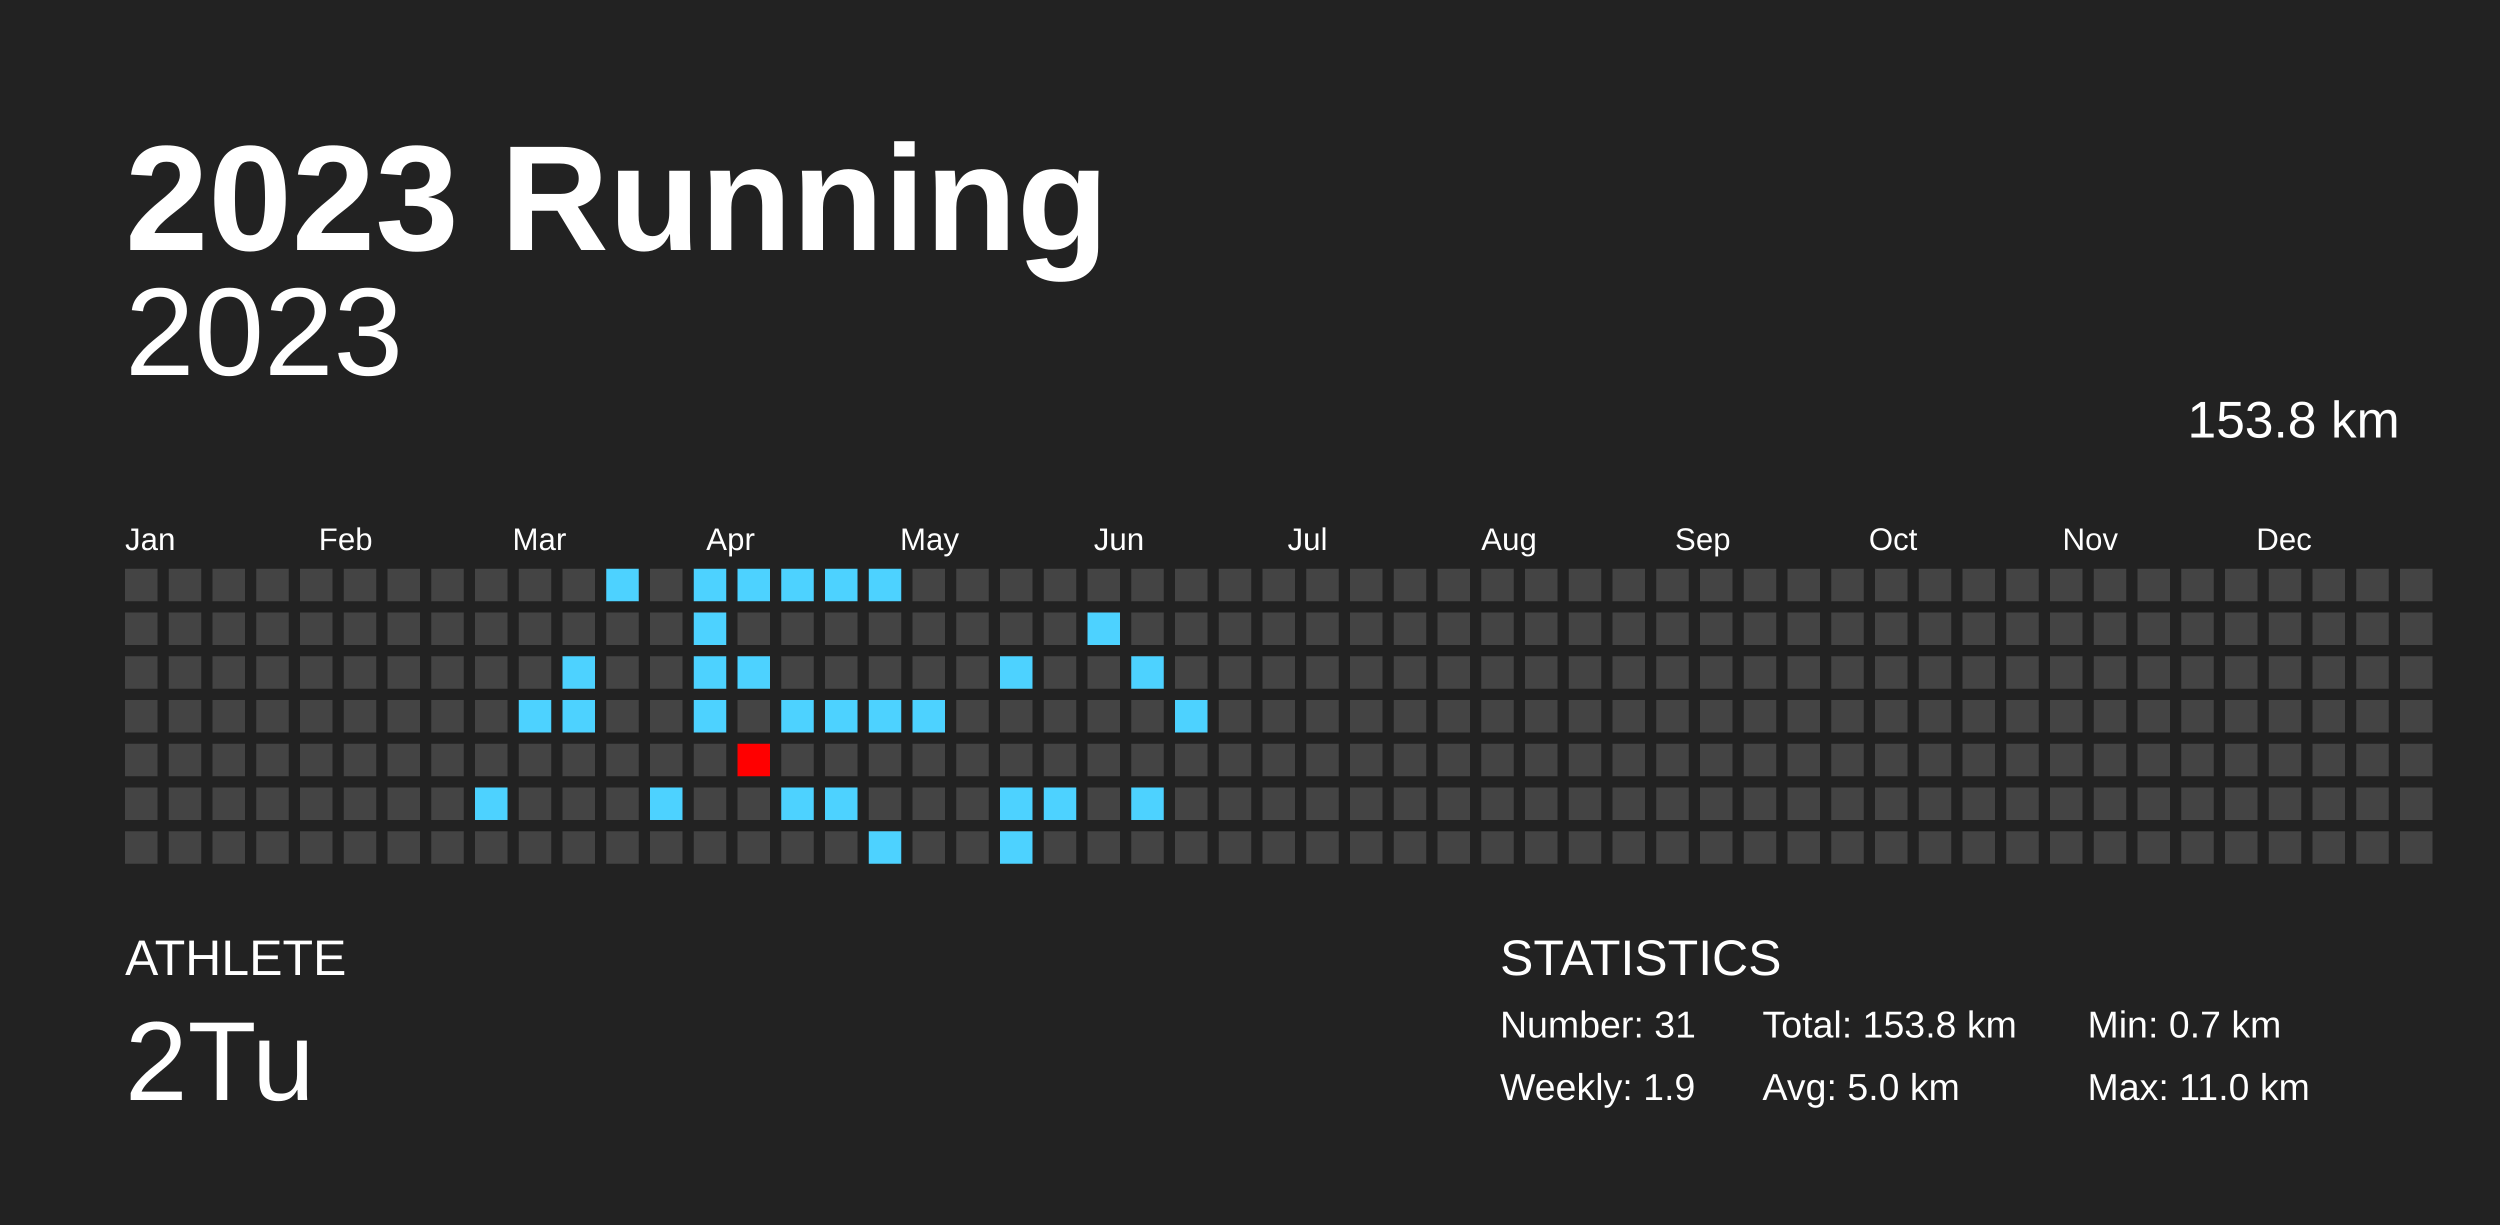
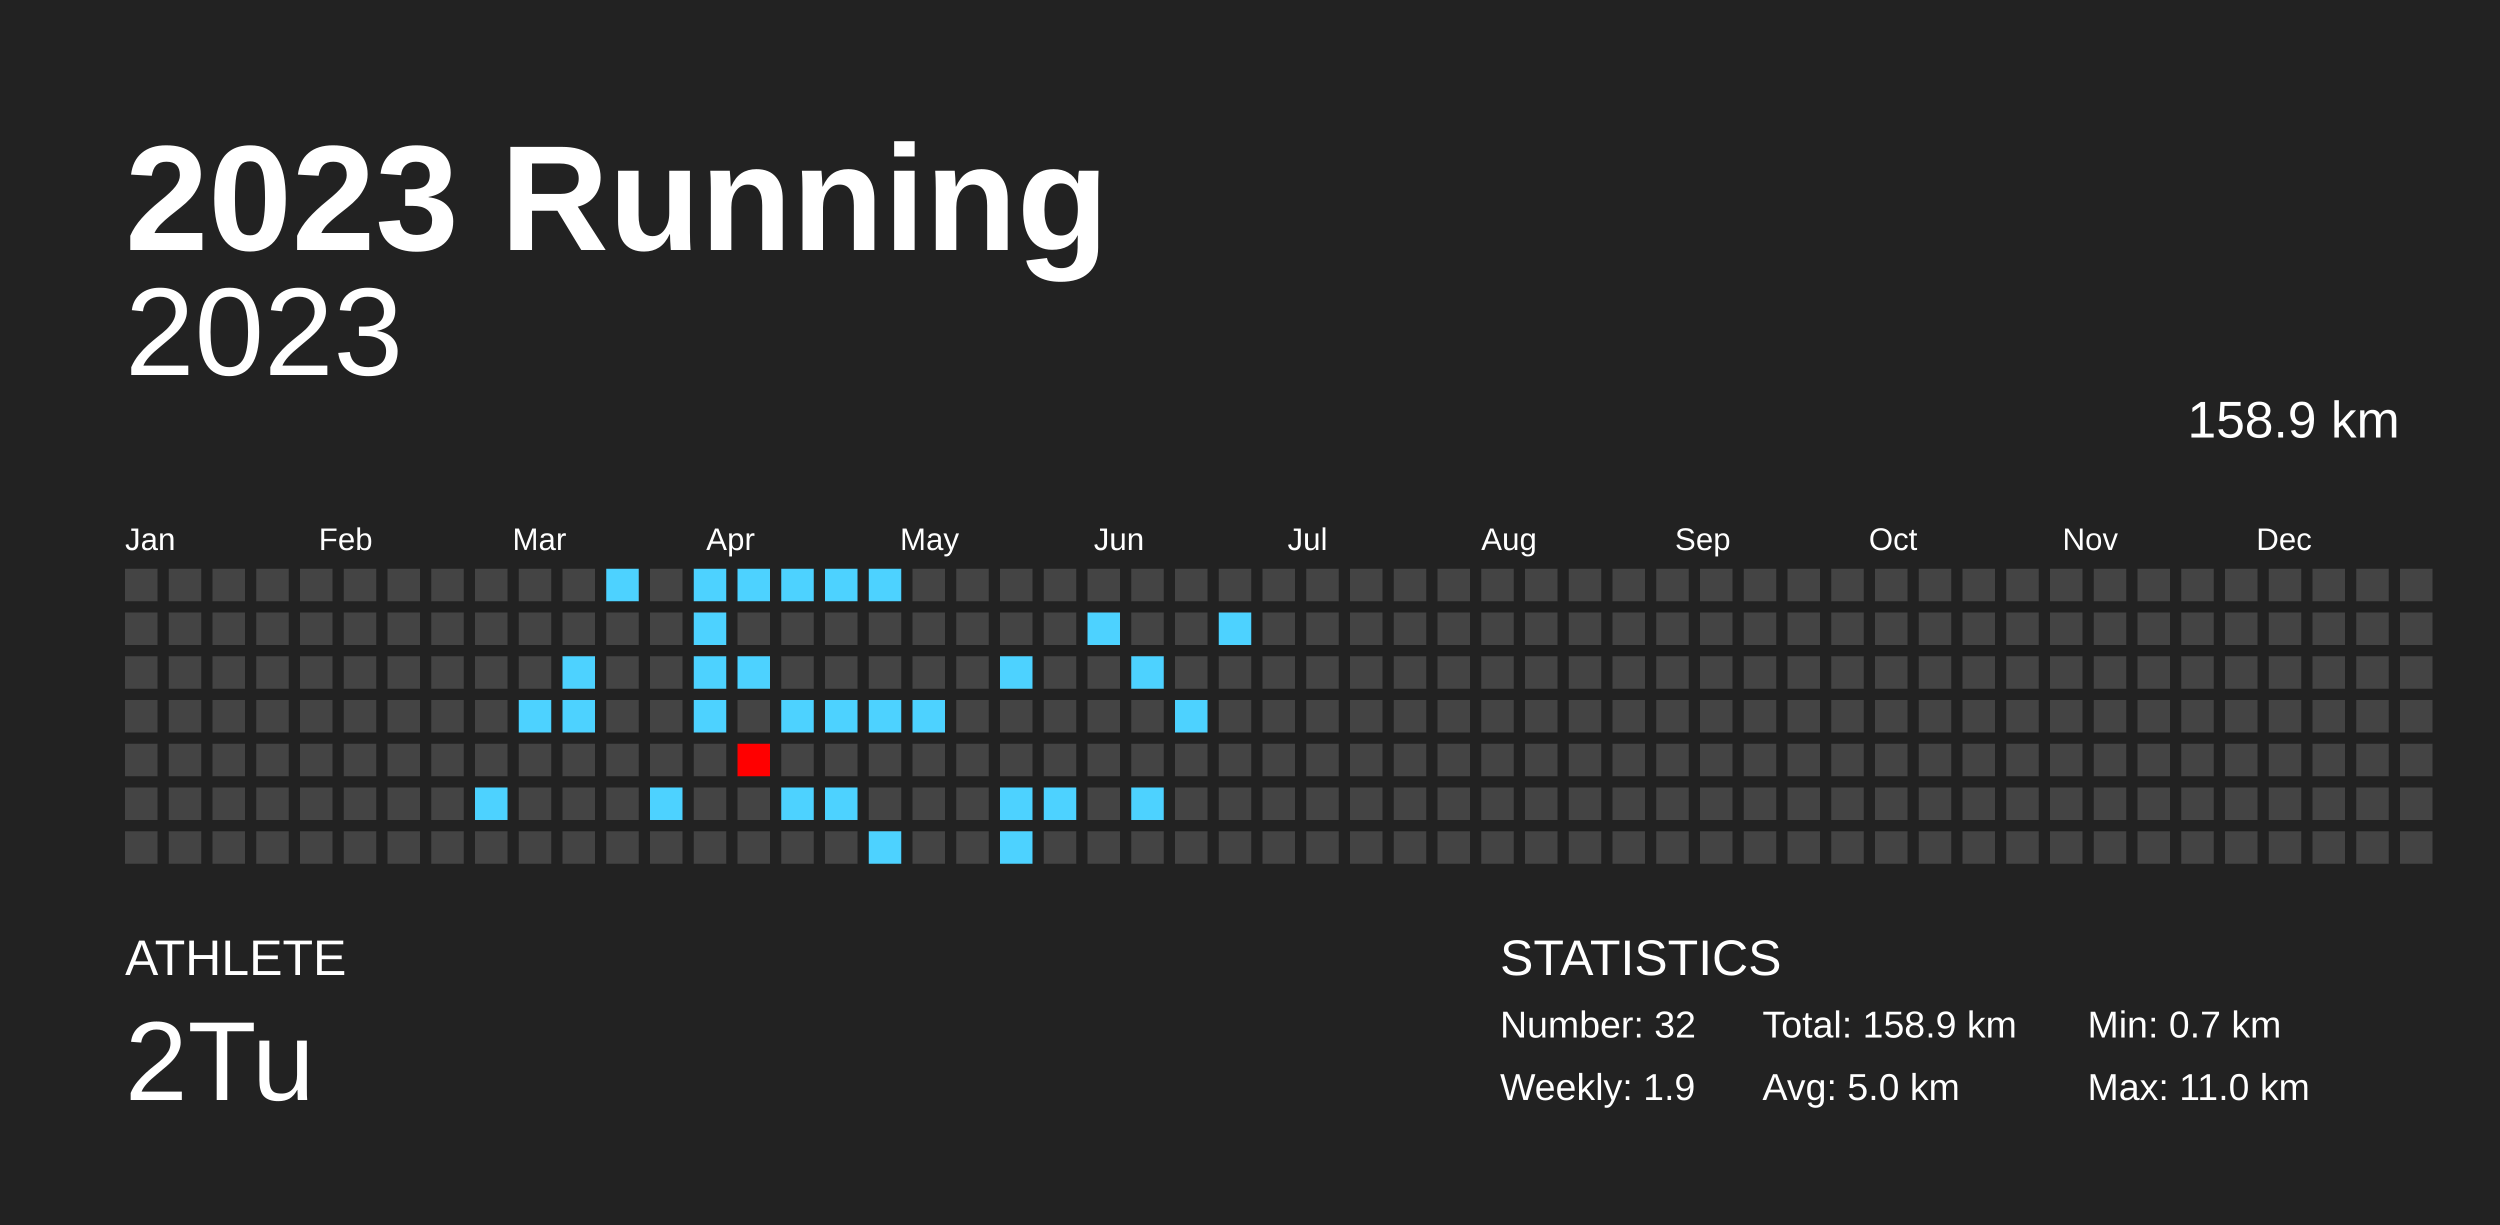
<svg xmlns="http://www.w3.org/2000/svg" baseProfile="full" height="98mm" version="1.1" viewBox="0,0,200,98" width="200mm">
  <defs />
  <rect fill="#222222" height="98" width="200" x="0" y="0" />
  <text fill="#FFFFFF" style="font-size:12px; font-family:Arial; font-weight:bold;" x="10" y="20">2023 Running</text>
  <text fill="#FFFFFF" style="font-size:4px; font-family:Arial" x="10" y="78">ATHLETE</text>
  <text fill="#FFFFFF" style="font-size:9px; font-family:Arial" x="10" y="88">2Tu</text>
  <text fill="#FFFFFF" style="font-size:4px; font-family:Arial" x="120" y="78">STATISTICS</text>
-   <text fill="#FFFFFF" style="font-size:3px; font-family:Arial" x="120" y="83">Number: 31</text>
+   <text fill="#FFFFFF" style="font-size:3px; font-family:Arial" x="120" y="83">Number: 32</text>
  <text fill="#FFFFFF" style="font-size:3px; font-family:Arial" x="120" y="88">Weekly: 1.9</text>
-   <text fill="#FFFFFF" style="font-size:3px; font-family:Arial" x="141" y="83">Total: 153.8 km</text>
+   <text fill="#FFFFFF" style="font-size:3px; font-family:Arial" x="141" y="83">Total: 158.9 km</text>
  <text fill="#FFFFFF" style="font-size:3px; font-family:Arial" x="141" y="88">Avg: 5.0 km</text>
  <text fill="#FFFFFF" style="font-size:3px; font-family:Arial" x="167" y="83">Min: 0.7 km</text>
  <text fill="#FFFFFF" style="font-size:3px; font-family:Arial" x="167" y="88">Max: 11.0 km</text>
  <text alignment-baseline="hanging" fill="#FFFFFF" style="font-size:10.0px; font-family:Arial;" x="10" y="30">2023</text>
-   <text alignment-baseline="hanging" fill="#FFFFFF" style="font-size:4.125px; font-family:Arial;" x="175" y="35">153.8 km</text>
+   <text alignment-baseline="hanging" fill="#FFFFFF" style="font-size:4.125px; font-family:Arial;" x="175" y="35">158.9 km</text>
  <text fill="#FFFFFF" style="font-size:2.5px; font-family:Arial" x="10.0" y="44">Jan</text>
  <text fill="#FFFFFF" style="font-size:2.5px; font-family:Arial" x="25.5" y="44">Feb</text>
  <text fill="#FFFFFF" style="font-size:2.5px; font-family:Arial" x="41.0" y="44">Mar</text>
  <text fill="#FFFFFF" style="font-size:2.5px; font-family:Arial" x="56.5" y="44">Apr</text>
  <text fill="#FFFFFF" style="font-size:2.5px; font-family:Arial" x="72.0" y="44">May</text>
  <text fill="#FFFFFF" style="font-size:2.5px; font-family:Arial" x="87.5" y="44">Jun</text>
  <text fill="#FFFFFF" style="font-size:2.5px; font-family:Arial" x="103.0" y="44">Jul</text>
  <text fill="#FFFFFF" style="font-size:2.5px; font-family:Arial" x="118.5" y="44">Aug</text>
  <text fill="#FFFFFF" style="font-size:2.5px; font-family:Arial" x="134.0" y="44">Sep</text>
  <text fill="#FFFFFF" style="font-size:2.5px; font-family:Arial" x="149.5" y="44">Oct</text>
  <text fill="#FFFFFF" style="font-size:2.5px; font-family:Arial" x="165.0" y="44">Nov</text>
  <text fill="#FFFFFF" style="font-size:2.5px; font-family:Arial" x="180.5" y="44">Dec</text>
  <rect fill="#444444" height="2.6" width="2.6" x="10.0" y="45.5" />
  <rect fill="#444444" height="2.6" width="2.6" x="10.0" y="49.0" />
  <rect fill="#444444" height="2.6" width="2.6" x="10.0" y="52.5" />
  <rect fill="#444444" height="2.6" width="2.6" x="10.0" y="56.0" />
  <rect fill="#444444" height="2.6" width="2.6" x="10.0" y="59.5" />
  <rect fill="#444444" height="2.6" width="2.6" x="10.0" y="63.0" />
  <rect fill="#444444" height="2.6" width="2.6" x="10.0" y="66.5" />
  <rect fill="#444444" height="2.6" width="2.6" x="13.5" y="45.5" />
  <rect fill="#444444" height="2.6" width="2.6" x="13.5" y="49.0" />
  <rect fill="#444444" height="2.6" width="2.6" x="13.5" y="52.5" />
  <rect fill="#444444" height="2.6" width="2.6" x="13.5" y="56.0" />
  <rect fill="#444444" height="2.6" width="2.6" x="13.5" y="59.5" />
  <rect fill="#444444" height="2.6" width="2.6" x="13.5" y="63.0" />
  <rect fill="#444444" height="2.6" width="2.6" x="13.5" y="66.5" />
  <rect fill="#444444" height="2.6" width="2.6" x="17.0" y="45.5" />
  <rect fill="#444444" height="2.6" width="2.6" x="17.0" y="49.0" />
  <rect fill="#444444" height="2.6" width="2.6" x="17.0" y="52.5" />
  <rect fill="#444444" height="2.6" width="2.6" x="17.0" y="56.0" />
  <rect fill="#444444" height="2.6" width="2.6" x="17.0" y="59.5" />
  <rect fill="#444444" height="2.6" width="2.6" x="17.0" y="63.0" />
  <rect fill="#444444" height="2.6" width="2.6" x="17.0" y="66.5" />
  <rect fill="#444444" height="2.6" width="2.6" x="20.5" y="45.5" />
  <rect fill="#444444" height="2.6" width="2.6" x="20.5" y="49.0" />
  <rect fill="#444444" height="2.6" width="2.6" x="20.5" y="52.5" />
  <rect fill="#444444" height="2.6" width="2.6" x="20.5" y="56.0" />
  <rect fill="#444444" height="2.6" width="2.6" x="20.5" y="59.5" />
  <rect fill="#444444" height="2.6" width="2.6" x="20.5" y="63.0" />
  <rect fill="#444444" height="2.6" width="2.6" x="20.5" y="66.5" />
  <rect fill="#444444" height="2.6" width="2.6" x="24.0" y="45.5" />
  <rect fill="#444444" height="2.6" width="2.6" x="24.0" y="49.0" />
  <rect fill="#444444" height="2.6" width="2.6" x="24.0" y="52.5" />
  <rect fill="#444444" height="2.6" width="2.6" x="24.0" y="56.0" />
  <rect fill="#444444" height="2.6" width="2.6" x="24.0" y="59.5" />
  <rect fill="#444444" height="2.6" width="2.6" x="24.0" y="63.0" />
  <rect fill="#444444" height="2.6" width="2.6" x="24.0" y="66.5" />
  <rect fill="#444444" height="2.6" width="2.6" x="27.5" y="45.5" />
  <rect fill="#444444" height="2.6" width="2.6" x="27.5" y="49.0" />
  <rect fill="#444444" height="2.6" width="2.6" x="27.5" y="52.5" />
  <rect fill="#444444" height="2.6" width="2.6" x="27.5" y="56.0" />
  <rect fill="#444444" height="2.6" width="2.6" x="27.5" y="59.5" />
  <rect fill="#444444" height="2.6" width="2.6" x="27.5" y="63.0" />
  <rect fill="#444444" height="2.6" width="2.6" x="27.5" y="66.5" />
  <rect fill="#444444" height="2.6" width="2.6" x="31.0" y="45.5" />
  <rect fill="#444444" height="2.6" width="2.6" x="31.0" y="49.0" />
  <rect fill="#444444" height="2.6" width="2.6" x="31.0" y="52.5" />
  <rect fill="#444444" height="2.6" width="2.6" x="31.0" y="56.0" />
  <rect fill="#444444" height="2.6" width="2.6" x="31.0" y="59.5" />
  <rect fill="#444444" height="2.6" width="2.6" x="31.0" y="63.0" />
  <rect fill="#444444" height="2.6" width="2.6" x="31.0" y="66.5" />
  <rect fill="#444444" height="2.6" width="2.6" x="34.5" y="45.5" />
  <rect fill="#444444" height="2.6" width="2.6" x="34.5" y="49.0" />
  <rect fill="#444444" height="2.6" width="2.6" x="34.5" y="52.5" />
  <rect fill="#444444" height="2.6" width="2.6" x="34.5" y="56.0" />
  <rect fill="#444444" height="2.6" width="2.6" x="34.5" y="59.5" />
  <rect fill="#444444" height="2.6" width="2.6" x="34.5" y="63.0" />
  <rect fill="#444444" height="2.6" width="2.6" x="34.5" y="66.5" />
  <rect fill="#444444" height="2.6" width="2.6" x="38.0" y="45.5" />
  <rect fill="#444444" height="2.6" width="2.6" x="38.0" y="49.0" />
  <rect fill="#444444" height="2.6" width="2.6" x="38.0" y="52.5" />
  <rect fill="#444444" height="2.6" width="2.6" x="38.0" y="56.0" />
  <rect fill="#444444" height="2.6" width="2.6" x="38.0" y="59.5" />
  <rect fill="#4dd2ff" height="2.6" width="2.6" x="38.0" y="63.0" />
  <rect fill="#444444" height="2.6" width="2.6" x="38.0" y="66.5" />
  <rect fill="#444444" height="2.6" width="2.6" x="41.5" y="45.5" />
  <rect fill="#444444" height="2.6" width="2.6" x="41.5" y="49.0" />
  <rect fill="#444444" height="2.6" width="2.6" x="41.5" y="52.5" />
  <rect fill="#4dd2ff" height="2.6" width="2.6" x="41.5" y="56.0" />
  <rect fill="#444444" height="2.6" width="2.6" x="41.5" y="59.5" />
  <rect fill="#444444" height="2.6" width="2.6" x="41.5" y="63.0" />
  <rect fill="#444444" height="2.6" width="2.6" x="41.5" y="66.5" />
  <rect fill="#444444" height="2.6" width="2.6" x="45.0" y="45.5" />
  <rect fill="#444444" height="2.6" width="2.6" x="45.0" y="49.0" />
  <rect fill="#4dd2ff" height="2.6" width="2.6" x="45.0" y="52.5" />
  <rect fill="#4dd2ff" height="2.6" width="2.6" x="45.0" y="56.0" />
  <rect fill="#444444" height="2.6" width="2.6" x="45.0" y="59.5" />
  <rect fill="#444444" height="2.6" width="2.6" x="45.0" y="63.0" />
  <rect fill="#444444" height="2.6" width="2.6" x="45.0" y="66.5" />
  <rect fill="#4dd2ff" height="2.6" width="2.6" x="48.5" y="45.5" />
  <rect fill="#444444" height="2.6" width="2.6" x="48.5" y="49.0" />
  <rect fill="#444444" height="2.6" width="2.6" x="48.5" y="52.5" />
  <rect fill="#444444" height="2.6" width="2.6" x="48.5" y="56.0" />
  <rect fill="#444444" height="2.6" width="2.6" x="48.5" y="59.5" />
  <rect fill="#444444" height="2.6" width="2.6" x="48.5" y="63.0" />
  <rect fill="#444444" height="2.6" width="2.6" x="48.5" y="66.5" />
  <rect fill="#444444" height="2.6" width="2.6" x="52.0" y="45.5" />
  <rect fill="#444444" height="2.6" width="2.6" x="52.0" y="49.0" />
  <rect fill="#444444" height="2.6" width="2.6" x="52.0" y="52.5" />
  <rect fill="#444444" height="2.6" width="2.6" x="52.0" y="56.0" />
  <rect fill="#444444" height="2.6" width="2.6" x="52.0" y="59.5" />
  <rect fill="#4dd2ff" height="2.6" width="2.6" x="52.0" y="63.0" />
  <rect fill="#444444" height="2.6" width="2.6" x="52.0" y="66.5" />
  <rect fill="#4dd2ff" height="2.6" width="2.6" x="55.5" y="45.5" />
  <rect fill="#4dd2ff" height="2.6" width="2.6" x="55.5" y="49.0" />
  <rect fill="#4dd2ff" height="2.6" width="2.6" x="55.5" y="52.5" />
  <rect fill="#4dd2ff" height="2.6" width="2.6" x="55.5" y="56.0" />
  <rect fill="#444444" height="2.6" width="2.6" x="55.5" y="59.5" />
  <rect fill="#444444" height="2.6" width="2.6" x="55.5" y="63.0" />
  <rect fill="#444444" height="2.6" width="2.6" x="55.5" y="66.5" />
  <rect fill="#4dd2ff" height="2.6" width="2.6" x="59.0" y="45.5" />
  <rect fill="#444444" height="2.6" width="2.6" x="59.0" y="49.0" />
  <rect fill="#4dd2ff" height="2.6" width="2.6" x="59.0" y="52.5" />
  <rect fill="#444444" height="2.6" width="2.6" x="59.0" y="56.0" />
  <rect fill="#ff0000" height="2.6" width="2.6" x="59.0" y="59.5" />
  <rect fill="#444444" height="2.6" width="2.6" x="59.0" y="63.0" />
  <rect fill="#444444" height="2.6" width="2.6" x="59.0" y="66.5" />
  <rect fill="#4dd2ff" height="2.6" width="2.6" x="62.5" y="45.5" />
  <rect fill="#444444" height="2.6" width="2.6" x="62.5" y="49.0" />
  <rect fill="#444444" height="2.6" width="2.6" x="62.5" y="52.5" />
  <rect fill="#4dd2ff" height="2.6" width="2.6" x="62.5" y="56.0" />
  <rect fill="#444444" height="2.6" width="2.6" x="62.5" y="59.5" />
  <rect fill="#4dd2ff" height="2.6" width="2.6" x="62.5" y="63.0" />
  <rect fill="#444444" height="2.6" width="2.6" x="62.5" y="66.5" />
  <rect fill="#4dd2ff" height="2.6" width="2.6" x="66.0" y="45.5" />
  <rect fill="#444444" height="2.6" width="2.6" x="66.0" y="49.0" />
  <rect fill="#444444" height="2.6" width="2.6" x="66.0" y="52.5" />
  <rect fill="#4dd2ff" height="2.6" width="2.6" x="66.0" y="56.0" />
  <rect fill="#444444" height="2.6" width="2.6" x="66.0" y="59.5" />
  <rect fill="#4dd2ff" height="2.6" width="2.6" x="66.0" y="63.0" />
  <rect fill="#444444" height="2.6" width="2.6" x="66.0" y="66.5" />
  <rect fill="#4dd2ff" height="2.6" width="2.6" x="69.5" y="45.5" />
  <rect fill="#444444" height="2.6" width="2.6" x="69.5" y="49.0" />
  <rect fill="#444444" height="2.6" width="2.6" x="69.5" y="52.5" />
  <rect fill="#4dd2ff" height="2.6" width="2.6" x="69.5" y="56.0" />
  <rect fill="#444444" height="2.6" width="2.6" x="69.5" y="59.5" />
  <rect fill="#444444" height="2.6" width="2.6" x="69.5" y="63.0" />
  <rect fill="#4dd2ff" height="2.6" width="2.6" x="69.5" y="66.5" />
  <rect fill="#444444" height="2.6" width="2.6" x="73.0" y="45.5" />
  <rect fill="#444444" height="2.6" width="2.6" x="73.0" y="49.0" />
  <rect fill="#444444" height="2.6" width="2.6" x="73.0" y="52.5" />
  <rect fill="#4dd2ff" height="2.6" width="2.6" x="73.0" y="56.0" />
  <rect fill="#444444" height="2.6" width="2.6" x="73.0" y="59.5" />
  <rect fill="#444444" height="2.6" width="2.6" x="73.0" y="63.0" />
  <rect fill="#444444" height="2.6" width="2.6" x="73.0" y="66.5" />
  <rect fill="#444444" height="2.6" width="2.6" x="76.5" y="45.5" />
  <rect fill="#444444" height="2.6" width="2.6" x="76.5" y="49.0" />
  <rect fill="#444444" height="2.6" width="2.6" x="76.5" y="52.5" />
  <rect fill="#444444" height="2.6" width="2.6" x="76.5" y="56.0" />
  <rect fill="#444444" height="2.6" width="2.6" x="76.5" y="59.5" />
  <rect fill="#444444" height="2.6" width="2.6" x="76.5" y="63.0" />
  <rect fill="#444444" height="2.6" width="2.6" x="76.5" y="66.5" />
  <rect fill="#444444" height="2.6" width="2.6" x="80.0" y="45.5" />
  <rect fill="#444444" height="2.6" width="2.6" x="80.0" y="49.0" />
  <rect fill="#4dd2ff" height="2.6" width="2.6" x="80.0" y="52.5" />
  <rect fill="#444444" height="2.6" width="2.6" x="80.0" y="56.0" />
  <rect fill="#444444" height="2.6" width="2.6" x="80.0" y="59.5" />
  <rect fill="#4dd2ff" height="2.6" width="2.6" x="80.0" y="63.0" />
  <rect fill="#4dd2ff" height="2.6" width="2.6" x="80.0" y="66.5" />
  <rect fill="#444444" height="2.6" width="2.6" x="83.5" y="45.5" />
  <rect fill="#444444" height="2.6" width="2.6" x="83.5" y="49.0" />
  <rect fill="#444444" height="2.6" width="2.6" x="83.5" y="52.5" />
  <rect fill="#444444" height="2.6" width="2.6" x="83.5" y="56.0" />
  <rect fill="#444444" height="2.6" width="2.6" x="83.5" y="59.5" />
  <rect fill="#4dd2ff" height="2.6" width="2.6" x="83.5" y="63.0" />
  <rect fill="#444444" height="2.6" width="2.6" x="83.5" y="66.5" />
  <rect fill="#444444" height="2.6" width="2.6" x="87.0" y="45.5" />
  <rect fill="#4dd2ff" height="2.6" width="2.6" x="87.0" y="49.0" />
  <rect fill="#444444" height="2.6" width="2.6" x="87.0" y="52.5" />
  <rect fill="#444444" height="2.6" width="2.6" x="87.0" y="56.0" />
  <rect fill="#444444" height="2.6" width="2.6" x="87.0" y="59.5" />
  <rect fill="#444444" height="2.6" width="2.6" x="87.0" y="63.0" />
  <rect fill="#444444" height="2.6" width="2.6" x="87.0" y="66.5" />
  <rect fill="#444444" height="2.6" width="2.6" x="90.5" y="45.5" />
  <rect fill="#444444" height="2.6" width="2.6" x="90.5" y="49.0" />
  <rect fill="#4dd2ff" height="2.6" width="2.6" x="90.5" y="52.5" />
  <rect fill="#444444" height="2.6" width="2.6" x="90.5" y="56.0" />
  <rect fill="#444444" height="2.6" width="2.6" x="90.5" y="59.5" />
  <rect fill="#4dd2ff" height="2.6" width="2.6" x="90.5" y="63.0" />
  <rect fill="#444444" height="2.6" width="2.6" x="90.5" y="66.5" />
  <rect fill="#444444" height="2.6" width="2.6" x="94.0" y="45.5" />
  <rect fill="#444444" height="2.6" width="2.6" x="94.0" y="49.0" />
  <rect fill="#444444" height="2.6" width="2.6" x="94.0" y="52.5" />
  <rect fill="#4dd2ff" height="2.6" width="2.6" x="94.0" y="56.0" />
  <rect fill="#444444" height="2.6" width="2.6" x="94.0" y="59.5" />
  <rect fill="#444444" height="2.6" width="2.6" x="94.0" y="63.0" />
  <rect fill="#444444" height="2.6" width="2.6" x="94.0" y="66.5" />
  <rect fill="#444444" height="2.6" width="2.6" x="97.5" y="45.5" />
-   <rect fill="#444444" height="2.6" width="2.6" x="97.5" y="49.0" />
+   <rect fill="#4dd2ff" height="2.6" width="2.6" x="97.5" y="49.0" />
  <rect fill="#444444" height="2.6" width="2.6" x="97.5" y="52.5" />
  <rect fill="#444444" height="2.6" width="2.6" x="97.5" y="56.0" />
  <rect fill="#444444" height="2.6" width="2.6" x="97.5" y="59.5" />
  <rect fill="#444444" height="2.6" width="2.6" x="97.5" y="63.0" />
  <rect fill="#444444" height="2.6" width="2.6" x="97.5" y="66.5" />
  <rect fill="#444444" height="2.6" width="2.6" x="101.0" y="45.5" />
  <rect fill="#444444" height="2.6" width="2.6" x="101.0" y="49.0" />
  <rect fill="#444444" height="2.6" width="2.6" x="101.0" y="52.5" />
  <rect fill="#444444" height="2.6" width="2.6" x="101.0" y="56.0" />
  <rect fill="#444444" height="2.6" width="2.6" x="101.0" y="59.5" />
  <rect fill="#444444" height="2.6" width="2.6" x="101.0" y="63.0" />
  <rect fill="#444444" height="2.6" width="2.6" x="101.0" y="66.5" />
  <rect fill="#444444" height="2.6" width="2.6" x="104.5" y="45.5" />
  <rect fill="#444444" height="2.6" width="2.6" x="104.5" y="49.0" />
  <rect fill="#444444" height="2.6" width="2.6" x="104.5" y="52.5" />
  <rect fill="#444444" height="2.6" width="2.6" x="104.5" y="56.0" />
  <rect fill="#444444" height="2.6" width="2.6" x="104.5" y="59.5" />
  <rect fill="#444444" height="2.6" width="2.6" x="104.5" y="63.0" />
  <rect fill="#444444" height="2.6" width="2.6" x="104.5" y="66.5" />
  <rect fill="#444444" height="2.6" width="2.6" x="108.0" y="45.5" />
  <rect fill="#444444" height="2.6" width="2.6" x="108.0" y="49.0" />
  <rect fill="#444444" height="2.6" width="2.6" x="108.0" y="52.5" />
  <rect fill="#444444" height="2.6" width="2.6" x="108.0" y="56.0" />
  <rect fill="#444444" height="2.6" width="2.6" x="108.0" y="59.5" />
  <rect fill="#444444" height="2.6" width="2.6" x="108.0" y="63.0" />
  <rect fill="#444444" height="2.6" width="2.6" x="108.0" y="66.5" />
  <rect fill="#444444" height="2.6" width="2.6" x="111.5" y="45.5" />
  <rect fill="#444444" height="2.6" width="2.6" x="111.5" y="49.0" />
  <rect fill="#444444" height="2.6" width="2.6" x="111.5" y="52.5" />
  <rect fill="#444444" height="2.6" width="2.6" x="111.5" y="56.0" />
  <rect fill="#444444" height="2.6" width="2.6" x="111.5" y="59.5" />
  <rect fill="#444444" height="2.6" width="2.6" x="111.5" y="63.0" />
  <rect fill="#444444" height="2.6" width="2.6" x="111.5" y="66.5" />
  <rect fill="#444444" height="2.6" width="2.6" x="115.0" y="45.5" />
  <rect fill="#444444" height="2.6" width="2.6" x="115.0" y="49.0" />
  <rect fill="#444444" height="2.6" width="2.6" x="115.0" y="52.5" />
  <rect fill="#444444" height="2.6" width="2.6" x="115.0" y="56.0" />
  <rect fill="#444444" height="2.6" width="2.6" x="115.0" y="59.5" />
  <rect fill="#444444" height="2.6" width="2.6" x="115.0" y="63.0" />
  <rect fill="#444444" height="2.6" width="2.6" x="115.0" y="66.5" />
  <rect fill="#444444" height="2.6" width="2.6" x="118.5" y="45.5" />
  <rect fill="#444444" height="2.6" width="2.6" x="118.5" y="49.0" />
  <rect fill="#444444" height="2.6" width="2.6" x="118.5" y="52.5" />
  <rect fill="#444444" height="2.6" width="2.6" x="118.5" y="56.0" />
  <rect fill="#444444" height="2.6" width="2.6" x="118.5" y="59.5" />
  <rect fill="#444444" height="2.6" width="2.6" x="118.5" y="63.0" />
  <rect fill="#444444" height="2.6" width="2.6" x="118.5" y="66.5" />
  <rect fill="#444444" height="2.6" width="2.6" x="122.0" y="45.5" />
  <rect fill="#444444" height="2.6" width="2.6" x="122.0" y="49.0" />
  <rect fill="#444444" height="2.6" width="2.6" x="122.0" y="52.5" />
  <rect fill="#444444" height="2.6" width="2.6" x="122.0" y="56.0" />
  <rect fill="#444444" height="2.6" width="2.6" x="122.0" y="59.5" />
  <rect fill="#444444" height="2.6" width="2.6" x="122.0" y="63.0" />
  <rect fill="#444444" height="2.6" width="2.6" x="122.0" y="66.5" />
  <rect fill="#444444" height="2.6" width="2.6" x="125.5" y="45.5" />
  <rect fill="#444444" height="2.6" width="2.6" x="125.5" y="49.0" />
  <rect fill="#444444" height="2.6" width="2.6" x="125.5" y="52.5" />
  <rect fill="#444444" height="2.6" width="2.6" x="125.5" y="56.0" />
  <rect fill="#444444" height="2.6" width="2.6" x="125.5" y="59.5" />
  <rect fill="#444444" height="2.6" width="2.6" x="125.5" y="63.0" />
  <rect fill="#444444" height="2.6" width="2.6" x="125.5" y="66.5" />
  <rect fill="#444444" height="2.6" width="2.6" x="129.0" y="45.5" />
  <rect fill="#444444" height="2.6" width="2.6" x="129.0" y="49.0" />
  <rect fill="#444444" height="2.6" width="2.6" x="129.0" y="52.5" />
  <rect fill="#444444" height="2.6" width="2.6" x="129.0" y="56.0" />
  <rect fill="#444444" height="2.6" width="2.6" x="129.0" y="59.5" />
  <rect fill="#444444" height="2.6" width="2.6" x="129.0" y="63.0" />
  <rect fill="#444444" height="2.6" width="2.6" x="129.0" y="66.5" />
  <rect fill="#444444" height="2.6" width="2.6" x="132.5" y="45.5" />
  <rect fill="#444444" height="2.6" width="2.6" x="132.5" y="49.0" />
  <rect fill="#444444" height="2.6" width="2.6" x="132.5" y="52.5" />
  <rect fill="#444444" height="2.6" width="2.6" x="132.5" y="56.0" />
  <rect fill="#444444" height="2.6" width="2.6" x="132.5" y="59.5" />
  <rect fill="#444444" height="2.6" width="2.6" x="132.5" y="63.0" />
  <rect fill="#444444" height="2.6" width="2.6" x="132.5" y="66.5" />
  <rect fill="#444444" height="2.6" width="2.6" x="136.0" y="45.5" />
  <rect fill="#444444" height="2.6" width="2.6" x="136.0" y="49.0" />
  <rect fill="#444444" height="2.6" width="2.6" x="136.0" y="52.5" />
  <rect fill="#444444" height="2.6" width="2.6" x="136.0" y="56.0" />
  <rect fill="#444444" height="2.6" width="2.6" x="136.0" y="59.5" />
  <rect fill="#444444" height="2.6" width="2.6" x="136.0" y="63.0" />
  <rect fill="#444444" height="2.6" width="2.6" x="136.0" y="66.5" />
  <rect fill="#444444" height="2.6" width="2.6" x="139.5" y="45.5" />
  <rect fill="#444444" height="2.6" width="2.6" x="139.5" y="49.0" />
  <rect fill="#444444" height="2.6" width="2.6" x="139.5" y="52.5" />
  <rect fill="#444444" height="2.6" width="2.6" x="139.5" y="56.0" />
  <rect fill="#444444" height="2.6" width="2.6" x="139.5" y="59.5" />
  <rect fill="#444444" height="2.6" width="2.6" x="139.5" y="63.0" />
  <rect fill="#444444" height="2.6" width="2.6" x="139.5" y="66.5" />
  <rect fill="#444444" height="2.6" width="2.6" x="143.0" y="45.5" />
  <rect fill="#444444" height="2.6" width="2.6" x="143.0" y="49.0" />
  <rect fill="#444444" height="2.6" width="2.6" x="143.0" y="52.5" />
  <rect fill="#444444" height="2.6" width="2.6" x="143.0" y="56.0" />
  <rect fill="#444444" height="2.6" width="2.6" x="143.0" y="59.5" />
  <rect fill="#444444" height="2.6" width="2.6" x="143.0" y="63.0" />
  <rect fill="#444444" height="2.6" width="2.6" x="143.0" y="66.5" />
  <rect fill="#444444" height="2.6" width="2.6" x="146.5" y="45.5" />
  <rect fill="#444444" height="2.6" width="2.6" x="146.5" y="49.0" />
  <rect fill="#444444" height="2.6" width="2.6" x="146.5" y="52.5" />
  <rect fill="#444444" height="2.6" width="2.6" x="146.5" y="56.0" />
  <rect fill="#444444" height="2.6" width="2.6" x="146.5" y="59.5" />
  <rect fill="#444444" height="2.6" width="2.6" x="146.5" y="63.0" />
  <rect fill="#444444" height="2.6" width="2.6" x="146.5" y="66.5" />
  <rect fill="#444444" height="2.6" width="2.6" x="150.0" y="45.5" />
  <rect fill="#444444" height="2.6" width="2.6" x="150.0" y="49.0" />
  <rect fill="#444444" height="2.6" width="2.6" x="150.0" y="52.5" />
  <rect fill="#444444" height="2.6" width="2.6" x="150.0" y="56.0" />
  <rect fill="#444444" height="2.6" width="2.6" x="150.0" y="59.5" />
  <rect fill="#444444" height="2.6" width="2.6" x="150.0" y="63.0" />
  <rect fill="#444444" height="2.6" width="2.6" x="150.0" y="66.5" />
  <rect fill="#444444" height="2.6" width="2.6" x="153.5" y="45.5" />
  <rect fill="#444444" height="2.6" width="2.6" x="153.5" y="49.0" />
  <rect fill="#444444" height="2.6" width="2.6" x="153.5" y="52.5" />
  <rect fill="#444444" height="2.6" width="2.6" x="153.5" y="56.0" />
  <rect fill="#444444" height="2.6" width="2.6" x="153.5" y="59.5" />
  <rect fill="#444444" height="2.6" width="2.6" x="153.5" y="63.0" />
  <rect fill="#444444" height="2.6" width="2.6" x="153.5" y="66.5" />
  <rect fill="#444444" height="2.6" width="2.6" x="157.0" y="45.5" />
  <rect fill="#444444" height="2.6" width="2.6" x="157.0" y="49.0" />
  <rect fill="#444444" height="2.6" width="2.6" x="157.0" y="52.5" />
  <rect fill="#444444" height="2.6" width="2.6" x="157.0" y="56.0" />
  <rect fill="#444444" height="2.6" width="2.6" x="157.0" y="59.5" />
  <rect fill="#444444" height="2.6" width="2.6" x="157.0" y="63.0" />
  <rect fill="#444444" height="2.6" width="2.6" x="157.0" y="66.5" />
  <rect fill="#444444" height="2.6" width="2.6" x="160.5" y="45.5" />
  <rect fill="#444444" height="2.6" width="2.6" x="160.5" y="49.0" />
  <rect fill="#444444" height="2.6" width="2.6" x="160.5" y="52.5" />
  <rect fill="#444444" height="2.6" width="2.6" x="160.5" y="56.0" />
  <rect fill="#444444" height="2.6" width="2.6" x="160.5" y="59.5" />
  <rect fill="#444444" height="2.6" width="2.6" x="160.5" y="63.0" />
  <rect fill="#444444" height="2.6" width="2.6" x="160.5" y="66.5" />
  <rect fill="#444444" height="2.6" width="2.6" x="164.0" y="45.5" />
  <rect fill="#444444" height="2.6" width="2.6" x="164.0" y="49.0" />
  <rect fill="#444444" height="2.6" width="2.6" x="164.0" y="52.5" />
  <rect fill="#444444" height="2.6" width="2.6" x="164.0" y="56.0" />
  <rect fill="#444444" height="2.6" width="2.6" x="164.0" y="59.5" />
  <rect fill="#444444" height="2.6" width="2.6" x="164.0" y="63.0" />
  <rect fill="#444444" height="2.6" width="2.6" x="164.0" y="66.5" />
  <rect fill="#444444" height="2.6" width="2.6" x="167.5" y="45.5" />
  <rect fill="#444444" height="2.6" width="2.6" x="167.5" y="49.0" />
  <rect fill="#444444" height="2.6" width="2.6" x="167.5" y="52.5" />
  <rect fill="#444444" height="2.6" width="2.6" x="167.5" y="56.0" />
  <rect fill="#444444" height="2.6" width="2.6" x="167.5" y="59.5" />
  <rect fill="#444444" height="2.6" width="2.6" x="167.5" y="63.0" />
  <rect fill="#444444" height="2.6" width="2.6" x="167.5" y="66.5" />
  <rect fill="#444444" height="2.6" width="2.6" x="171.0" y="45.5" />
  <rect fill="#444444" height="2.6" width="2.6" x="171.0" y="49.0" />
  <rect fill="#444444" height="2.6" width="2.6" x="171.0" y="52.5" />
  <rect fill="#444444" height="2.6" width="2.6" x="171.0" y="56.0" />
  <rect fill="#444444" height="2.6" width="2.6" x="171.0" y="59.5" />
  <rect fill="#444444" height="2.6" width="2.6" x="171.0" y="63.0" />
  <rect fill="#444444" height="2.6" width="2.6" x="171.0" y="66.5" />
  <rect fill="#444444" height="2.6" width="2.6" x="174.5" y="45.5" />
  <rect fill="#444444" height="2.6" width="2.6" x="174.5" y="49.0" />
  <rect fill="#444444" height="2.6" width="2.6" x="174.5" y="52.5" />
  <rect fill="#444444" height="2.6" width="2.6" x="174.5" y="56.0" />
  <rect fill="#444444" height="2.6" width="2.6" x="174.5" y="59.5" />
  <rect fill="#444444" height="2.6" width="2.6" x="174.5" y="63.0" />
  <rect fill="#444444" height="2.6" width="2.6" x="174.5" y="66.5" />
  <rect fill="#444444" height="2.6" width="2.6" x="178.0" y="45.5" />
  <rect fill="#444444" height="2.6" width="2.6" x="178.0" y="49.0" />
  <rect fill="#444444" height="2.6" width="2.6" x="178.0" y="52.5" />
  <rect fill="#444444" height="2.6" width="2.6" x="178.0" y="56.0" />
  <rect fill="#444444" height="2.6" width="2.6" x="178.0" y="59.5" />
  <rect fill="#444444" height="2.6" width="2.6" x="178.0" y="63.0" />
  <rect fill="#444444" height="2.6" width="2.6" x="178.0" y="66.5" />
  <rect fill="#444444" height="2.6" width="2.6" x="181.5" y="45.5" />
  <rect fill="#444444" height="2.6" width="2.6" x="181.5" y="49.0" />
  <rect fill="#444444" height="2.6" width="2.6" x="181.5" y="52.5" />
  <rect fill="#444444" height="2.6" width="2.6" x="181.5" y="56.0" />
  <rect fill="#444444" height="2.6" width="2.6" x="181.5" y="59.5" />
  <rect fill="#444444" height="2.6" width="2.6" x="181.5" y="63.0" />
  <rect fill="#444444" height="2.6" width="2.6" x="181.5" y="66.5" />
  <rect fill="#444444" height="2.6" width="2.6" x="185.0" y="45.5" />
  <rect fill="#444444" height="2.6" width="2.6" x="185.0" y="49.0" />
  <rect fill="#444444" height="2.6" width="2.6" x="185.0" y="52.5" />
  <rect fill="#444444" height="2.6" width="2.6" x="185.0" y="56.0" />
  <rect fill="#444444" height="2.6" width="2.6" x="185.0" y="59.5" />
  <rect fill="#444444" height="2.6" width="2.6" x="185.0" y="63.0" />
  <rect fill="#444444" height="2.6" width="2.6" x="185.0" y="66.5" />
  <rect fill="#444444" height="2.6" width="2.6" x="188.5" y="45.5" />
  <rect fill="#444444" height="2.6" width="2.6" x="188.5" y="49.0" />
  <rect fill="#444444" height="2.6" width="2.6" x="188.5" y="52.5" />
  <rect fill="#444444" height="2.6" width="2.6" x="188.5" y="56.0" />
  <rect fill="#444444" height="2.6" width="2.6" x="188.5" y="59.5" />
  <rect fill="#444444" height="2.6" width="2.6" x="188.5" y="63.0" />
  <rect fill="#444444" height="2.6" width="2.6" x="188.5" y="66.5" />
  <rect fill="#444444" height="2.6" width="2.6" x="192.0" y="45.5" />
  <rect fill="#444444" height="2.6" width="2.6" x="192.0" y="49.0" />
  <rect fill="#444444" height="2.6" width="2.6" x="192.0" y="52.5" />
  <rect fill="#444444" height="2.6" width="2.6" x="192.0" y="56.0" />
  <rect fill="#444444" height="2.6" width="2.6" x="192.0" y="59.5" />
  <rect fill="#444444" height="2.6" width="2.6" x="192.0" y="63.0" />
  <rect fill="#444444" height="2.6" width="2.6" x="192.0" y="66.5" />
</svg>
